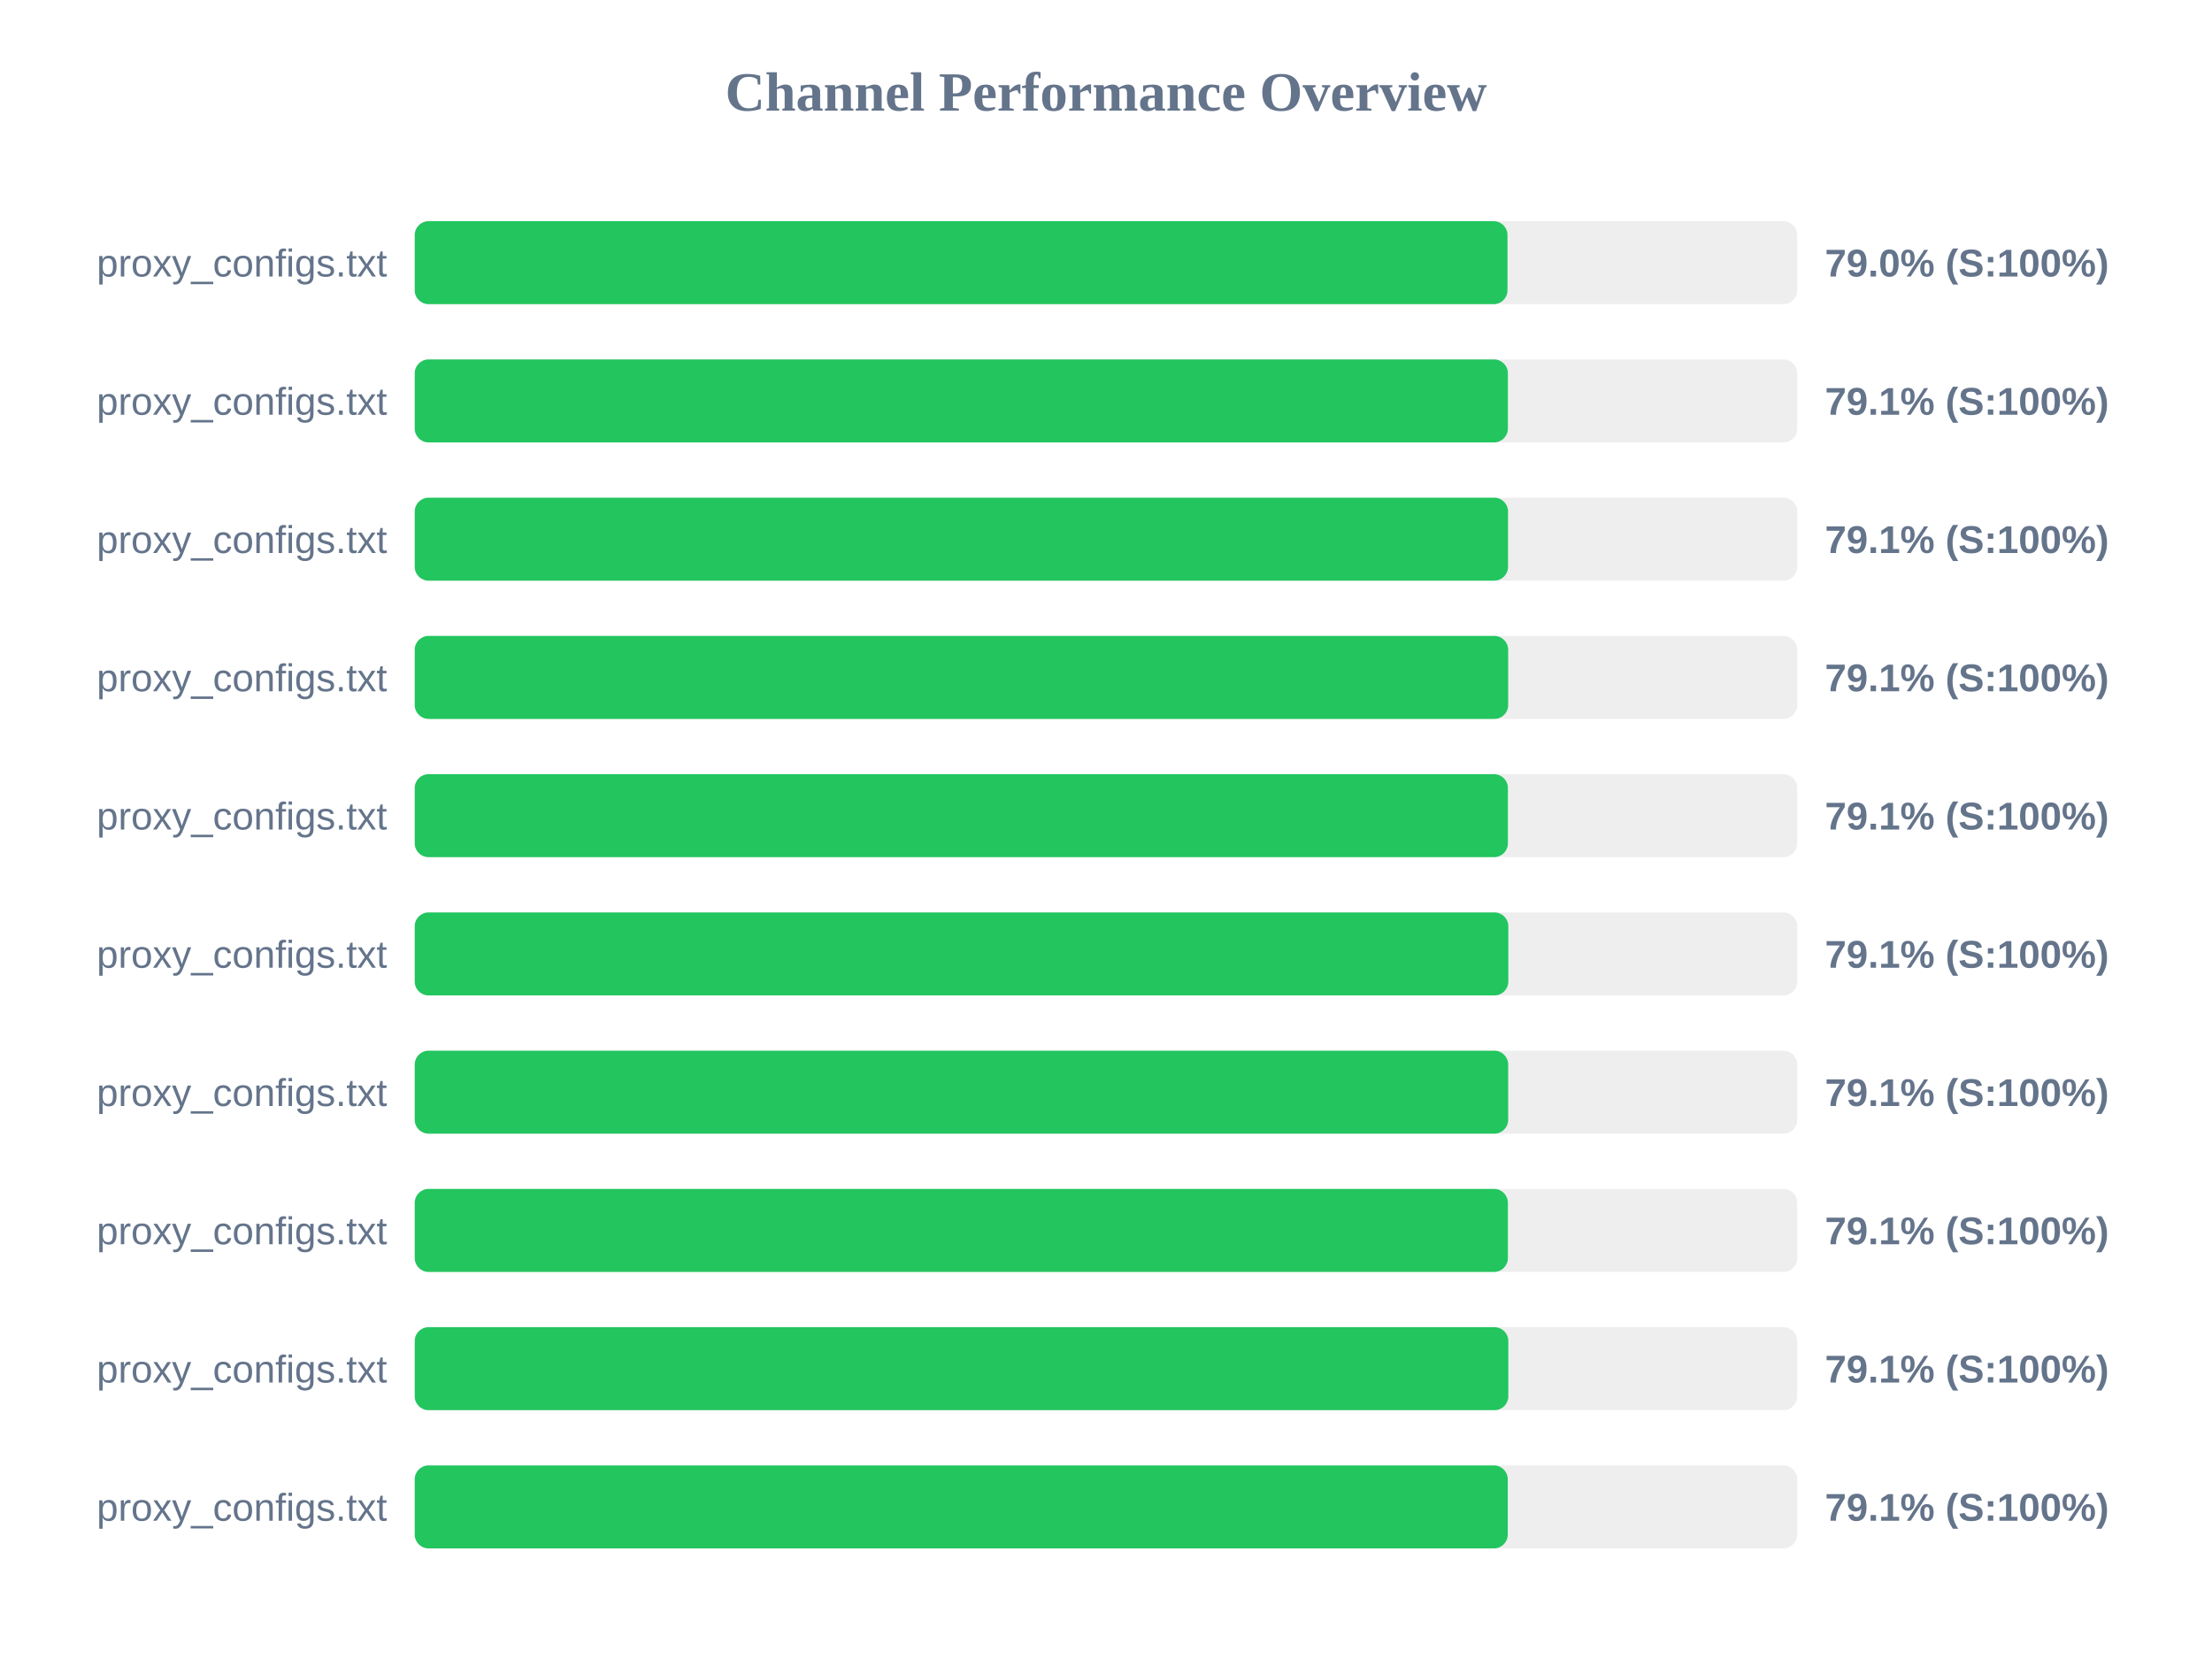
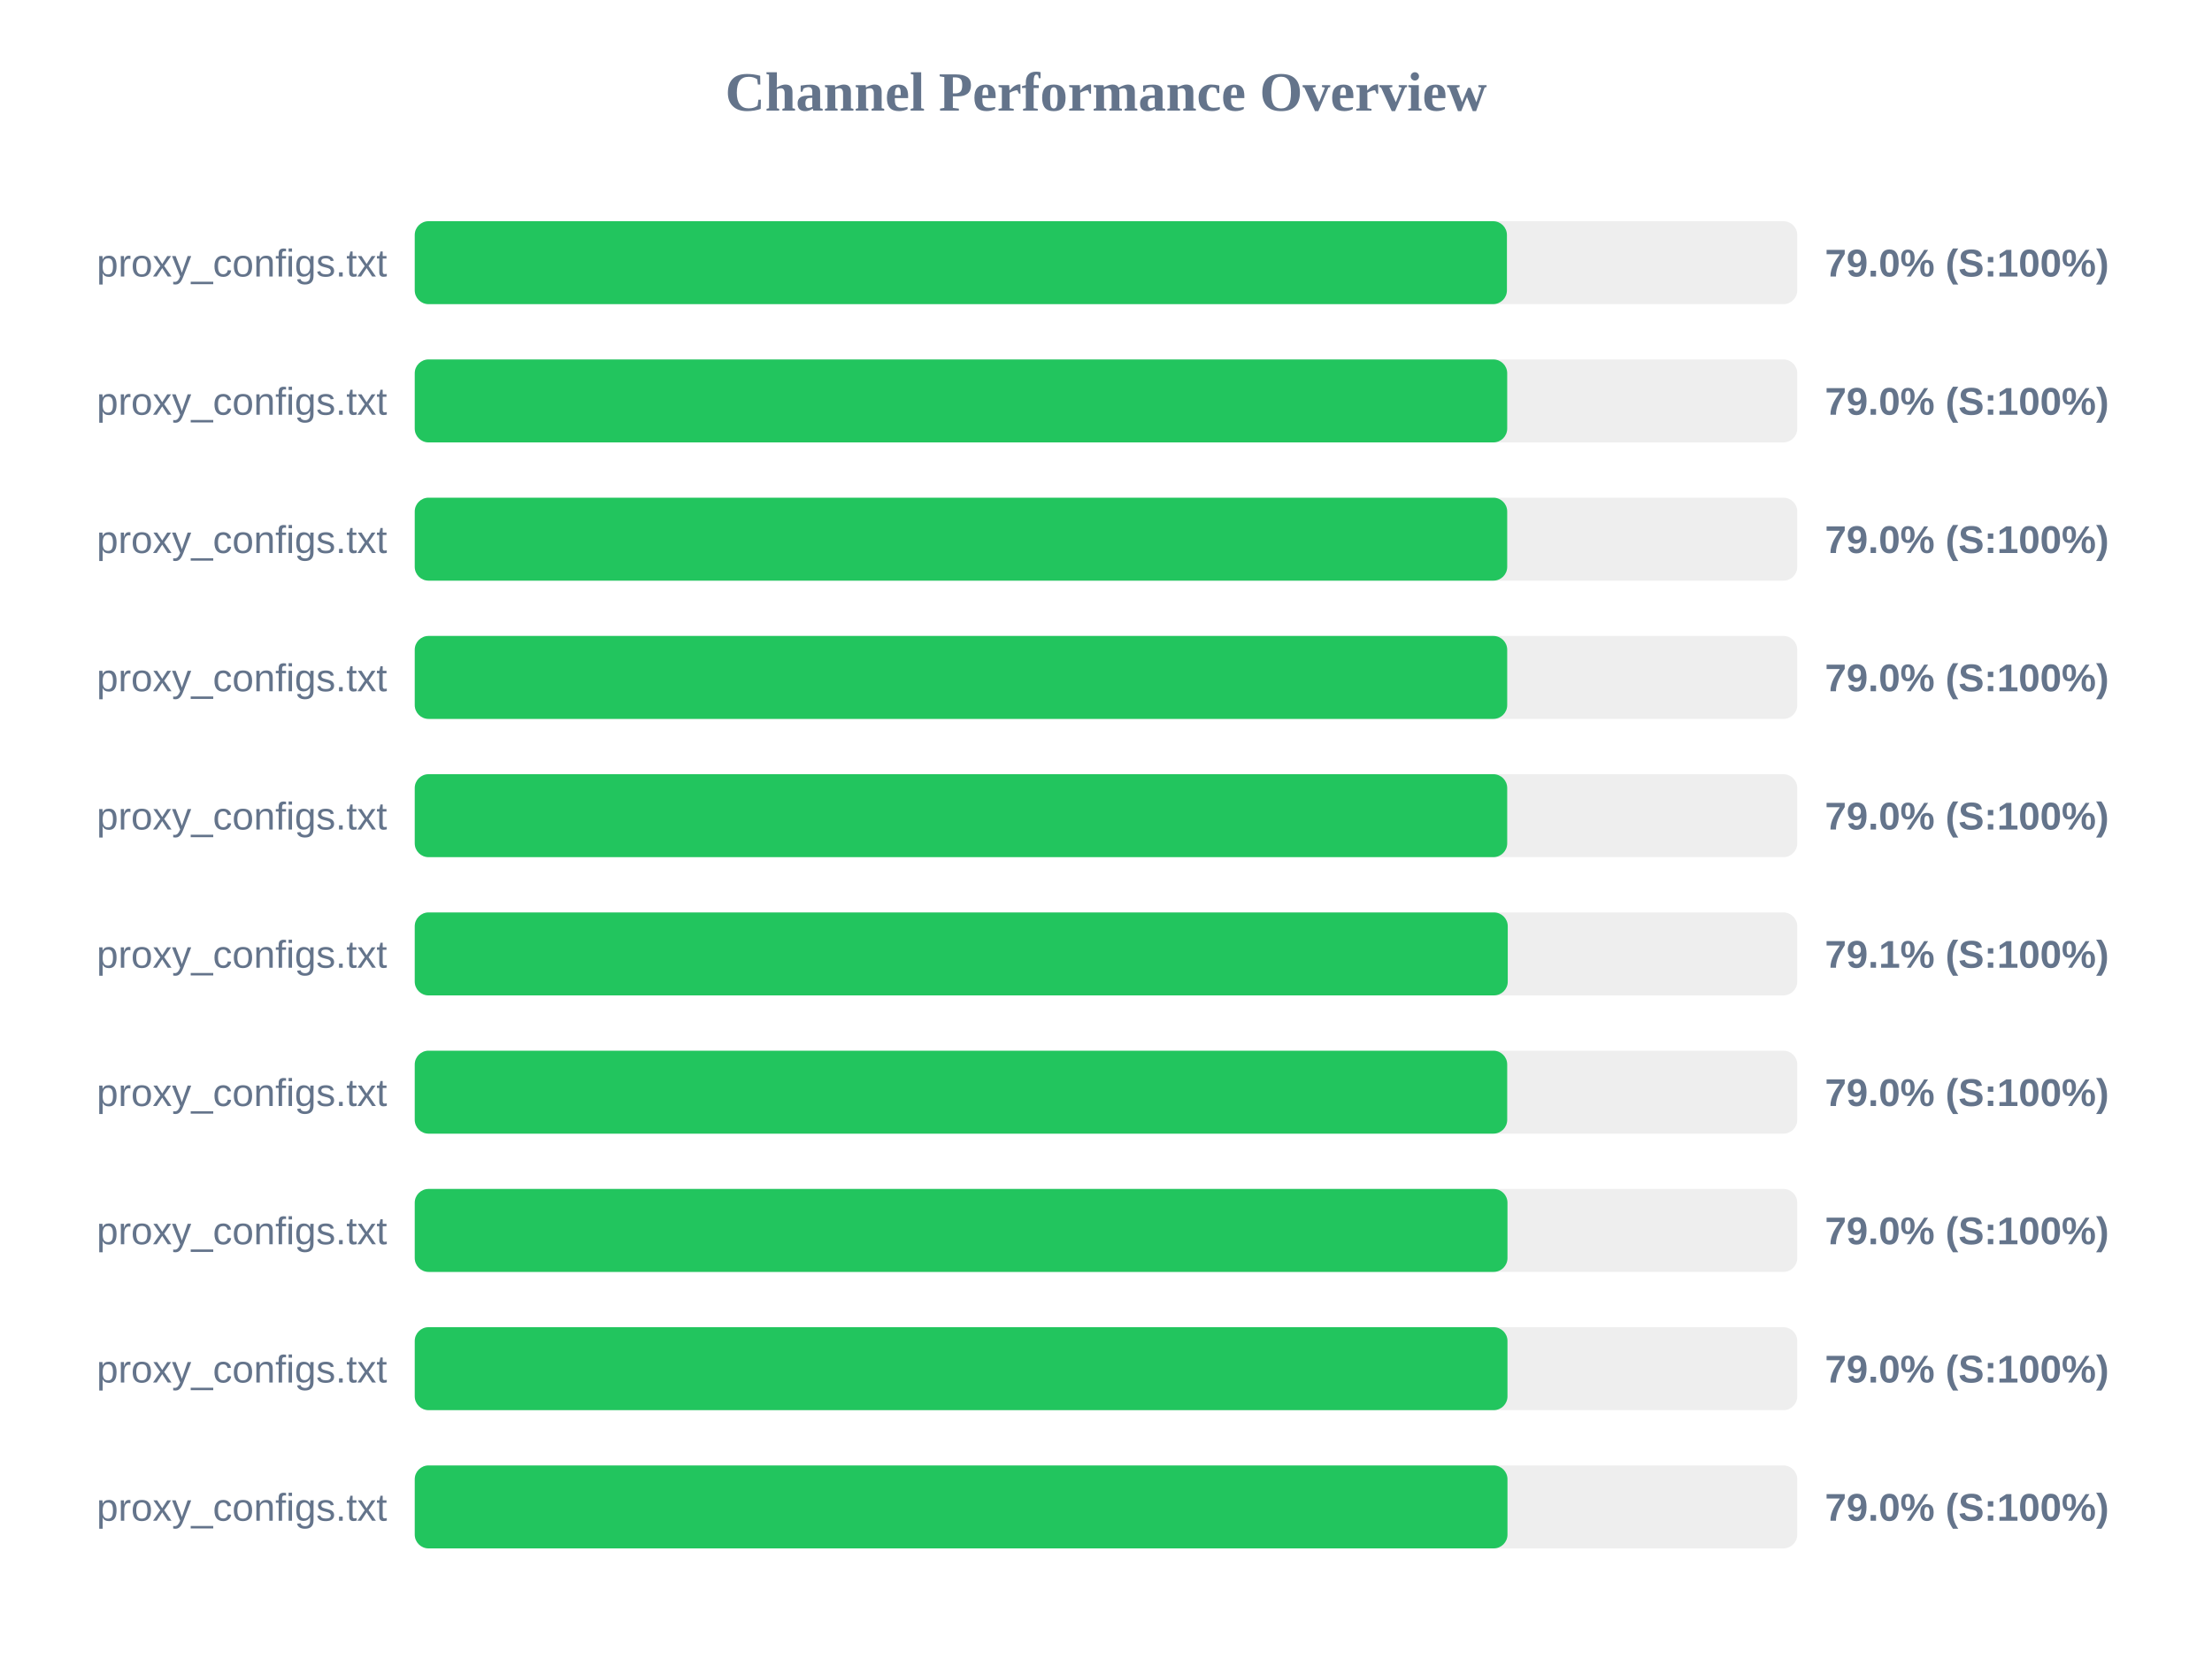
<svg xmlns="http://www.w3.org/2000/svg" width="800" height="600" version="1.1">
  <style>
        .row { font: 14px Arial; fill: #64748b; }
        .score { font: bold 14px Arial; fill: #64748b; }
    </style>
  <text x="400" y="40" text-anchor="middle" font-size="20px" font-weight="bold" fill="#64748b">Channel Performance Overview</text>
  <rect x="150" y="80" width="500" height="30" fill="#eee" rx="5" />
-   <rect x="150" y="80" width="395.2" height="30" fill="#22c55e" rx="5" />
+   <rect x="150" y="80" width="395.0" height="30" fill="#22c55e" rx="5" />
  <text x="140" y="100" text-anchor="end" class="row">proxy_configs.txt</text>
  <text x="660" y="100" text-anchor="start" class="score">79.0% (S:100%)</text>
  <rect x="150" y="130" width="500" height="30" fill="#eee" rx="5" />
-   <rect x="150" y="130" width="395.35" height="30" fill="#22c55e" rx="5" />
+   <rect x="150" y="130" width="395.1" height="30" fill="#22c55e" rx="5" />
  <text x="140" y="150" text-anchor="end" class="row">proxy_configs.txt</text>
-   <text x="660" y="150" text-anchor="start" class="score">79.1% (S:100%)</text>
+   <text x="660" y="150" text-anchor="start" class="score">79.0% (S:100%)</text>
  <rect x="150" y="180" width="500" height="30" fill="#eee" rx="5" />
-   <rect x="150" y="180" width="395.4" height="30" fill="#22c55e" rx="5" />
+   <rect x="150" y="180" width="395.1" height="30" fill="#22c55e" rx="5" />
  <text x="140" y="200" text-anchor="end" class="row">proxy_configs.txt</text>
-   <text x="660" y="200" text-anchor="start" class="score">79.1% (S:100%)</text>
+   <text x="660" y="200" text-anchor="start" class="score">79.0% (S:100%)</text>
  <rect x="150" y="230" width="500" height="30" fill="#eee" rx="5" />
-   <rect x="150" y="230" width="395.45" height="30" fill="#22c55e" rx="5" />
+   <rect x="150" y="230" width="395.1" height="30" fill="#22c55e" rx="5" />
  <text x="140" y="250" text-anchor="end" class="row">proxy_configs.txt</text>
-   <text x="660" y="250" text-anchor="start" class="score">79.1% (S:100%)</text>
+   <text x="660" y="250" text-anchor="start" class="score">79.0% (S:100%)</text>
  <rect x="150" y="280" width="500" height="30" fill="#eee" rx="5" />
-   <rect x="150" y="280" width="395.35" height="30" fill="#22c55e" rx="5" />
+   <rect x="150" y="280" width="395.1" height="30" fill="#22c55e" rx="5" />
  <text x="140" y="300" text-anchor="end" class="row">proxy_configs.txt</text>
-   <text x="660" y="300" text-anchor="start" class="score">79.1% (S:100%)</text>
+   <text x="660" y="300" text-anchor="start" class="score">79.0% (S:100%)</text>
  <rect x="150" y="330" width="500" height="30" fill="#eee" rx="5" />
-   <rect x="150" y="330" width="395.5" height="30" fill="#22c55e" rx="5" />
+   <rect x="150" y="330" width="395.3" height="30" fill="#22c55e" rx="5" />
  <text x="140" y="350" text-anchor="end" class="row">proxy_configs.txt</text>
  <text x="660" y="350" text-anchor="start" class="score">79.1% (S:100%)</text>
  <rect x="150" y="380" width="500" height="30" fill="#eee" rx="5" />
-   <rect x="150" y="380" width="395.45" height="30" fill="#22c55e" rx="5" />
+   <rect x="150" y="380" width="395.1" height="30" fill="#22c55e" rx="5" />
  <text x="140" y="400" text-anchor="end" class="row">proxy_configs.txt</text>
-   <text x="660" y="400" text-anchor="start" class="score">79.1% (S:100%)</text>
+   <text x="660" y="400" text-anchor="start" class="score">79.0% (S:100%)</text>
  <rect x="150" y="430" width="500" height="30" fill="#eee" rx="5" />
-   <rect x="150" y="430" width="395.35" height="30" fill="#22c55e" rx="5" />
+   <rect x="150" y="430" width="395.2" height="30" fill="#22c55e" rx="5" />
  <text x="140" y="450" text-anchor="end" class="row">proxy_configs.txt</text>
-   <text x="660" y="450" text-anchor="start" class="score">79.1% (S:100%)</text>
+   <text x="660" y="450" text-anchor="start" class="score">79.0% (S:100%)</text>
  <rect x="150" y="480" width="500" height="30" fill="#eee" rx="5" />
-   <rect x="150" y="480" width="395.5" height="30" fill="#22c55e" rx="5" />
+   <rect x="150" y="480" width="395.2" height="30" fill="#22c55e" rx="5" />
  <text x="140" y="500" text-anchor="end" class="row">proxy_configs.txt</text>
-   <text x="660" y="500" text-anchor="start" class="score">79.1% (S:100%)</text>
+   <text x="660" y="500" text-anchor="start" class="score">79.0% (S:100%)</text>
  <rect x="150" y="530" width="500" height="30" fill="#eee" rx="5" />
-   <rect x="150" y="530" width="395.3" height="30" fill="#22c55e" rx="5" />
+   <rect x="150" y="530" width="395.2" height="30" fill="#22c55e" rx="5" />
  <text x="140" y="550" text-anchor="end" class="row">proxy_configs.txt</text>
-   <text x="660" y="550" text-anchor="start" class="score">79.1% (S:100%)</text>
+   <text x="660" y="550" text-anchor="start" class="score">79.0% (S:100%)</text>
</svg>
